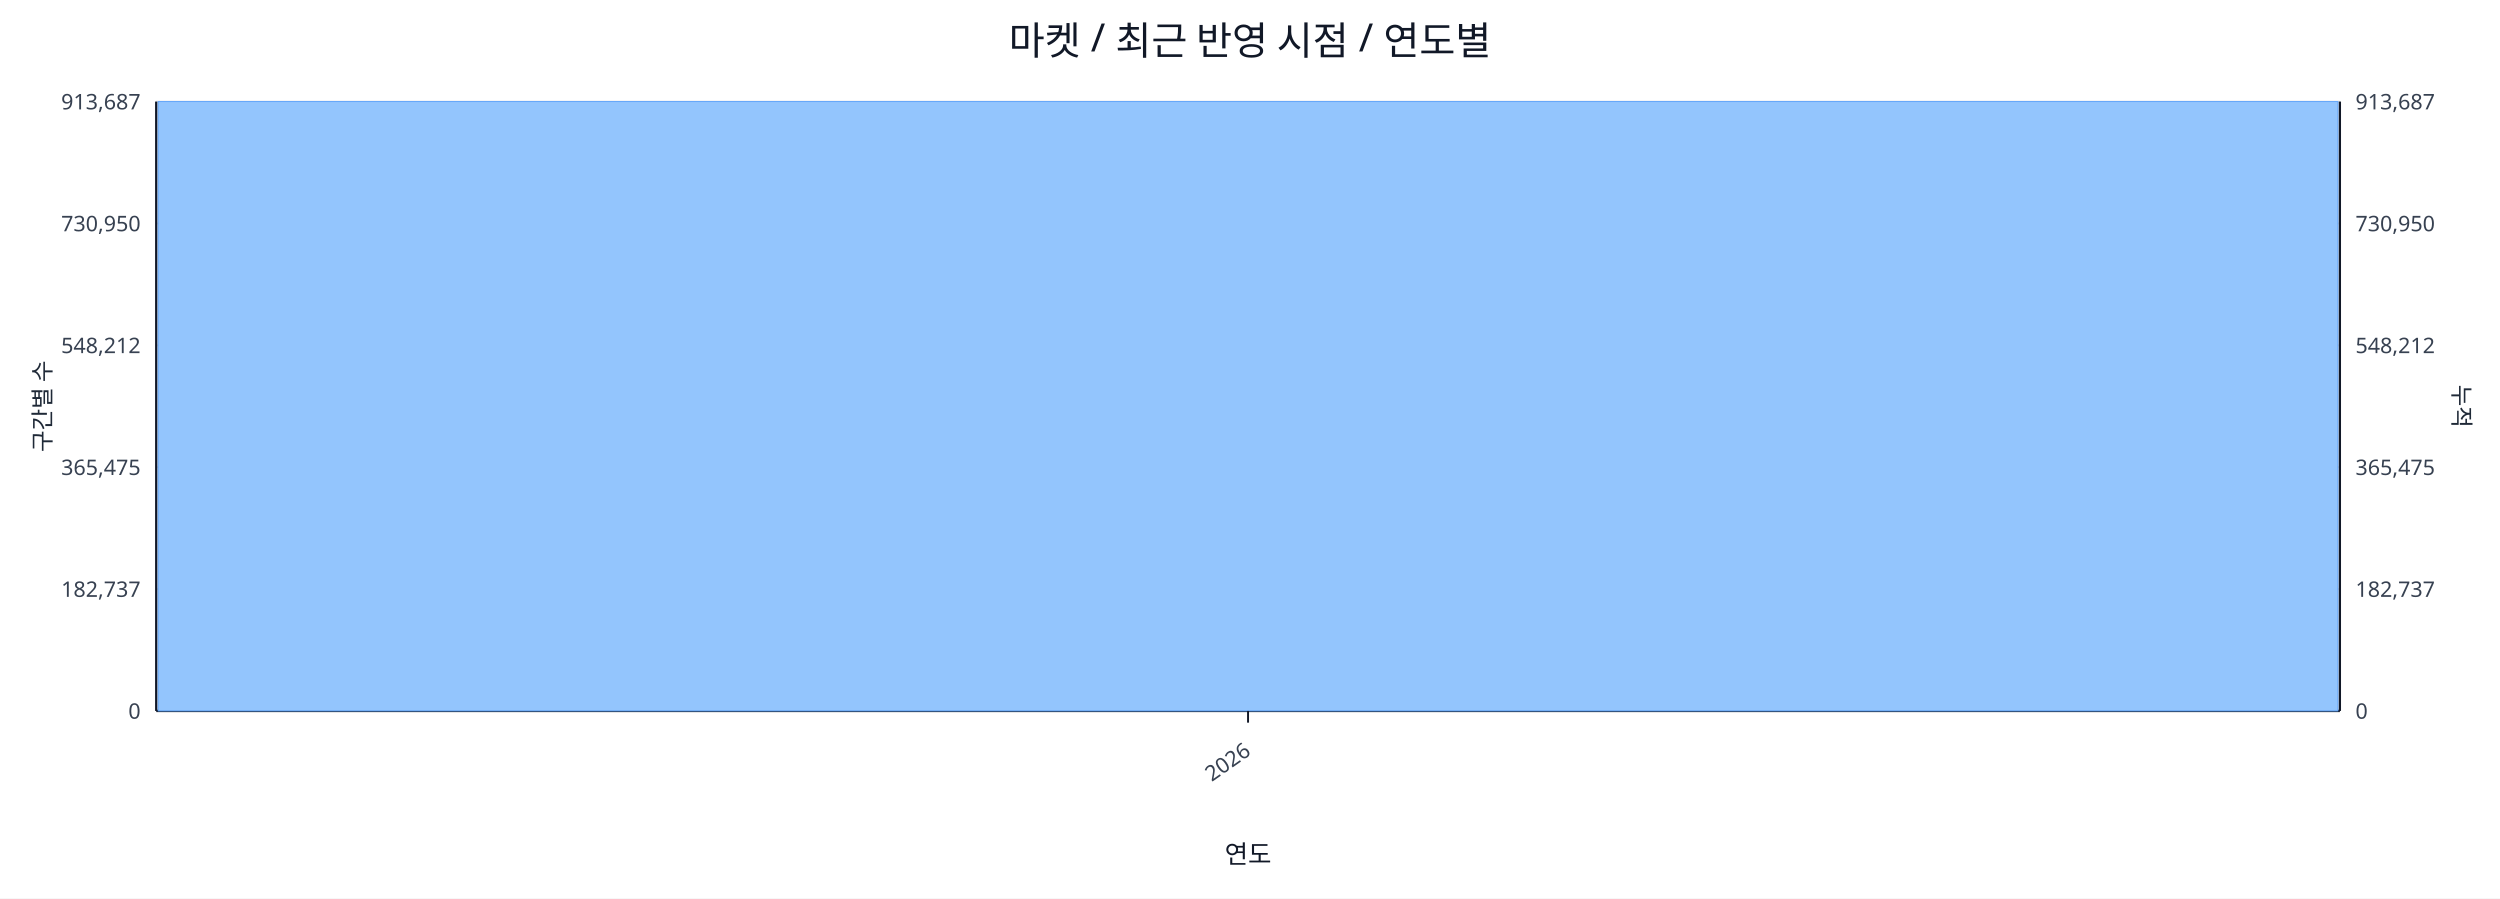
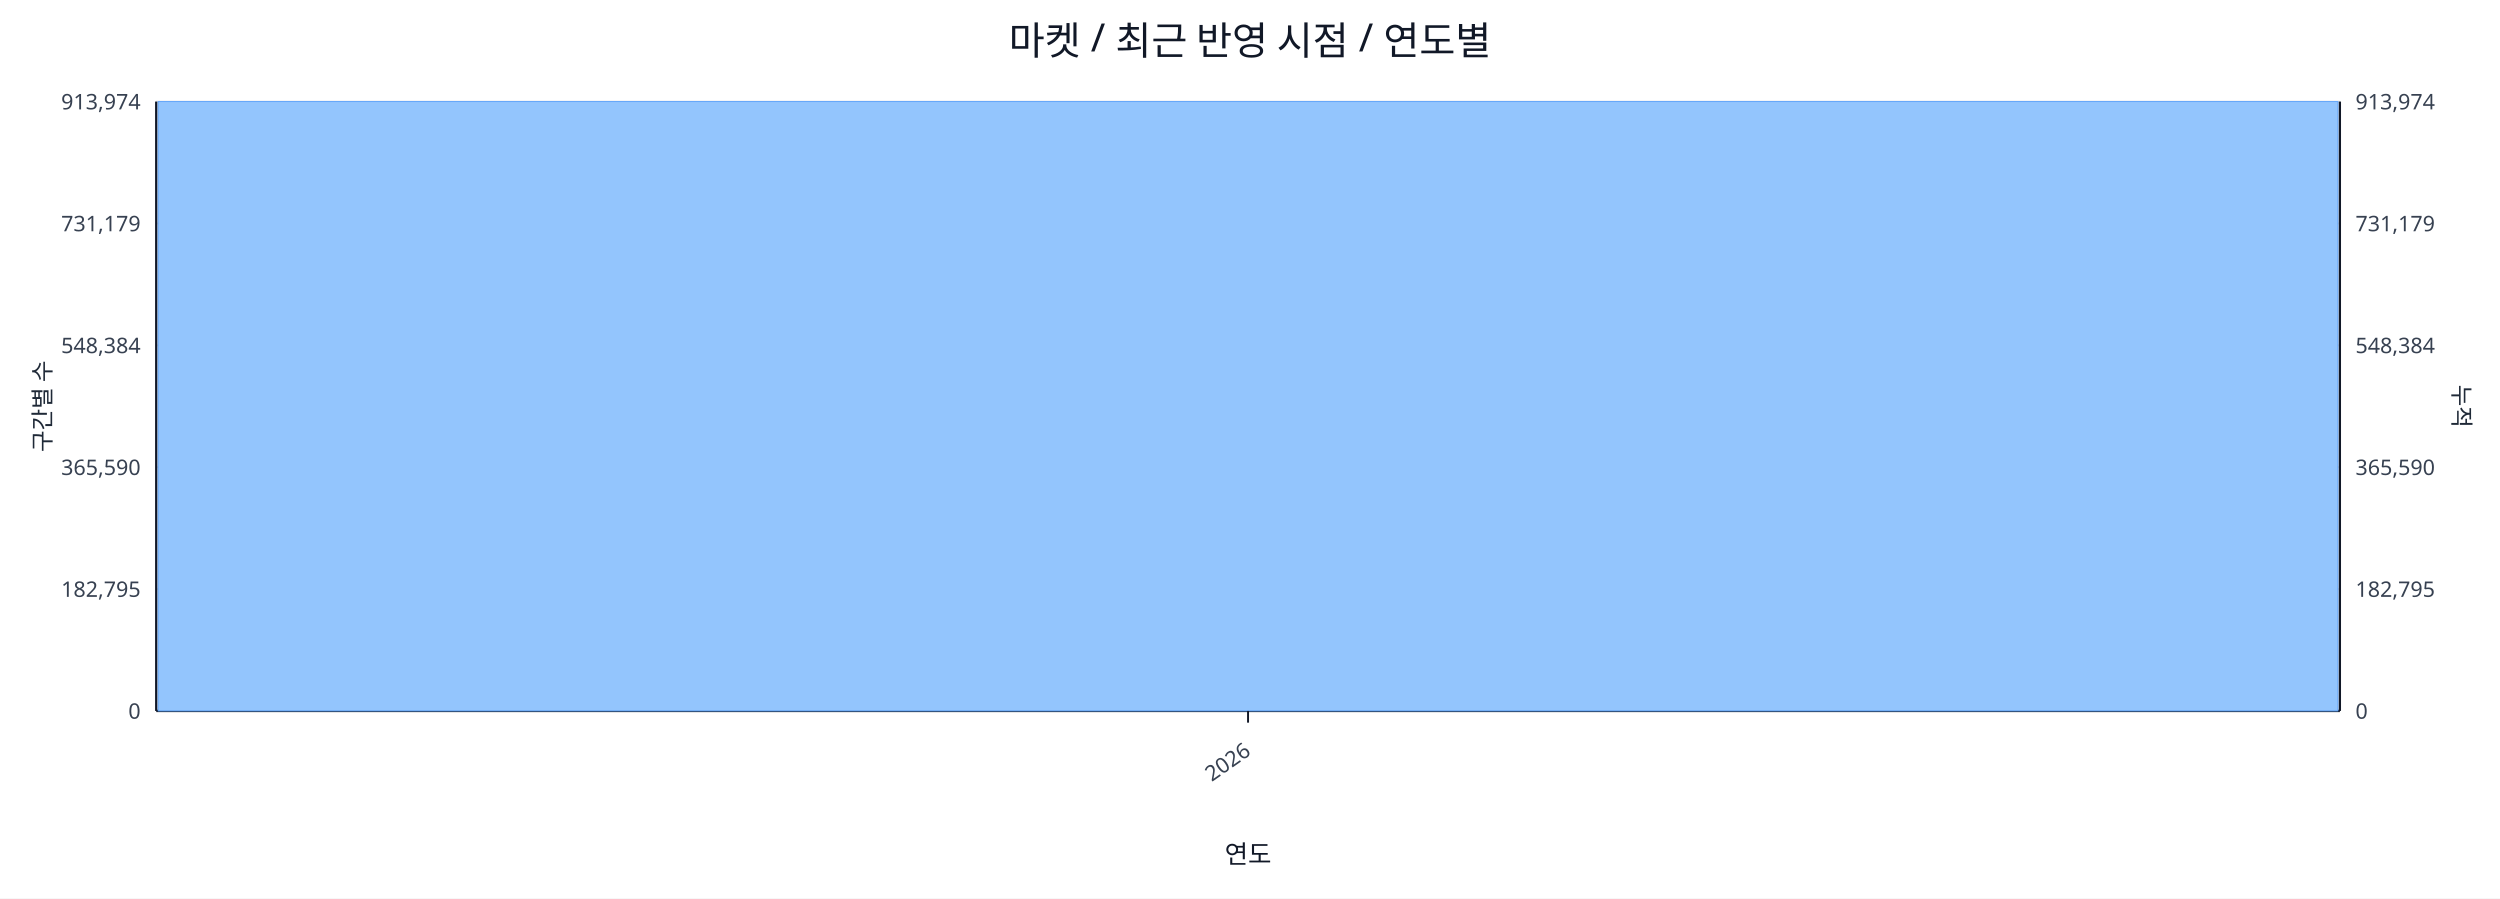
<svg xmlns="http://www.w3.org/2000/svg" width="1280" height="460" viewBox="0 0 1280 460">
  <rect x="0" y="0" width="100%" height="100%" fill="#ffffff" />
  <text x="640.0" y="28" font-size="20" text-anchor="middle" font-family="sans-serif" fill="#111827">마켓 / 최근 반영 시점 / 연도별</text>
  <line x1="80.0" y1="52.0" x2="1198.0" y2="52.0" stroke="#e5e7eb" stroke-width="1" />
-   <text x="72.0" y="56.0" font-size="11" text-anchor="end" font-family="sans-serif" fill="#374151">913,687</text>
-   <text x="1206.0" y="56.0" font-size="11" text-anchor="start" font-family="sans-serif" fill="#374151">913,687</text>
+   <text x="72.0" y="56.0" font-size="11" text-anchor="end" font-family="sans-serif" fill="#374151">913,974</text>
+   <text x="1206.0" y="56.0" font-size="11" text-anchor="start" font-family="sans-serif" fill="#374151">913,974</text>
  <line x1="80.0" y1="114.4" x2="1198.0" y2="114.4" stroke="#e5e7eb" stroke-width="1" />
-   <text x="72.0" y="118.4" font-size="11" text-anchor="end" font-family="sans-serif" fill="#374151">730,950</text>
-   <text x="1206.0" y="118.4" font-size="11" text-anchor="start" font-family="sans-serif" fill="#374151">730,950</text>
+   <text x="72.0" y="118.4" font-size="11" text-anchor="end" font-family="sans-serif" fill="#374151">731,179</text>
+   <text x="1206.0" y="118.4" font-size="11" text-anchor="start" font-family="sans-serif" fill="#374151">731,179</text>
  <line x1="80.0" y1="176.8" x2="1198.0" y2="176.8" stroke="#e5e7eb" stroke-width="1" />
-   <text x="72.0" y="180.8" font-size="11" text-anchor="end" font-family="sans-serif" fill="#374151">548,212</text>
-   <text x="1206.0" y="180.8" font-size="11" text-anchor="start" font-family="sans-serif" fill="#374151">548,212</text>
+   <text x="72.0" y="180.8" font-size="11" text-anchor="end" font-family="sans-serif" fill="#374151">548,384</text>
+   <text x="1206.0" y="180.8" font-size="11" text-anchor="start" font-family="sans-serif" fill="#374151">548,384</text>
  <line x1="80.0" y1="239.2" x2="1198.0" y2="239.2" stroke="#e5e7eb" stroke-width="1" />
-   <text x="72.0" y="243.2" font-size="11" text-anchor="end" font-family="sans-serif" fill="#374151">365,475</text>
-   <text x="1206.0" y="243.2" font-size="11" text-anchor="start" font-family="sans-serif" fill="#374151">365,475</text>
+   <text x="72.0" y="243.2" font-size="11" text-anchor="end" font-family="sans-serif" fill="#374151">365,590</text>
+   <text x="1206.0" y="243.2" font-size="11" text-anchor="start" font-family="sans-serif" fill="#374151">365,590</text>
  <line x1="80.0" y1="301.6" x2="1198.0" y2="301.6" stroke="#e5e7eb" stroke-width="1" />
-   <text x="72.0" y="305.6" font-size="11" text-anchor="end" font-family="sans-serif" fill="#374151">182,737</text>
-   <text x="1206.0" y="305.6" font-size="11" text-anchor="start" font-family="sans-serif" fill="#374151">182,737</text>
+   <text x="72.0" y="305.6" font-size="11" text-anchor="end" font-family="sans-serif" fill="#374151">182,795</text>
+   <text x="1206.0" y="305.6" font-size="11" text-anchor="start" font-family="sans-serif" fill="#374151">182,795</text>
  <line x1="80.0" y1="364.0" x2="1198.0" y2="364.0" stroke="#e5e7eb" stroke-width="1" />
  <text x="72.0" y="368.0" font-size="11" text-anchor="end" font-family="sans-serif" fill="#374151">0</text>
  <text x="1206.0" y="368.0" font-size="11" text-anchor="start" font-family="sans-serif" fill="#374151">0</text>
  <line x1="80.0" y1="364.0" x2="1198.0" y2="364.0" stroke="#111827" stroke-width="1.2" />
  <line x1="80.0" y1="52.0" x2="80.0" y2="364.0" stroke="#111827" stroke-width="1.2" />
  <line x1="1198.0" y1="52.0" x2="1198.0" y2="364.0" stroke="#111827" stroke-width="1.2" />
  <rect x="81.0" y="52.0" width="1116.0" height="312.0" fill="#93c5fd" stroke="#60a5fa" stroke-width="0.5" />
  <polyline fill="none" stroke="#ef4444" stroke-width="2" points="639.0,52.0" />
  <line x1="639.0" y1="364.0" x2="639.0" y2="370.0" stroke="#111827" stroke-width="1" />
  <text x="641.0" y="386.0" font-size="11" text-anchor="end" transform="rotate(-35 641.0 386.0)" font-family="sans-serif" fill="#374151">2026</text>
  <text x="26" y="208.0" font-size="12" transform="rotate(-90 26 208.0)" text-anchor="middle" font-family="sans-serif" fill="#1f2937">구간별 수</text>
  <text x="1256.0" y="208.0" font-size="12" transform="rotate(90 1256.0 208.0)" text-anchor="middle" font-family="sans-serif" fill="#1f2937">누적</text>
  <text x="639.0" y="442.0" font-size="13" text-anchor="middle" font-family="sans-serif" fill="#111827">연도</text>
</svg>
